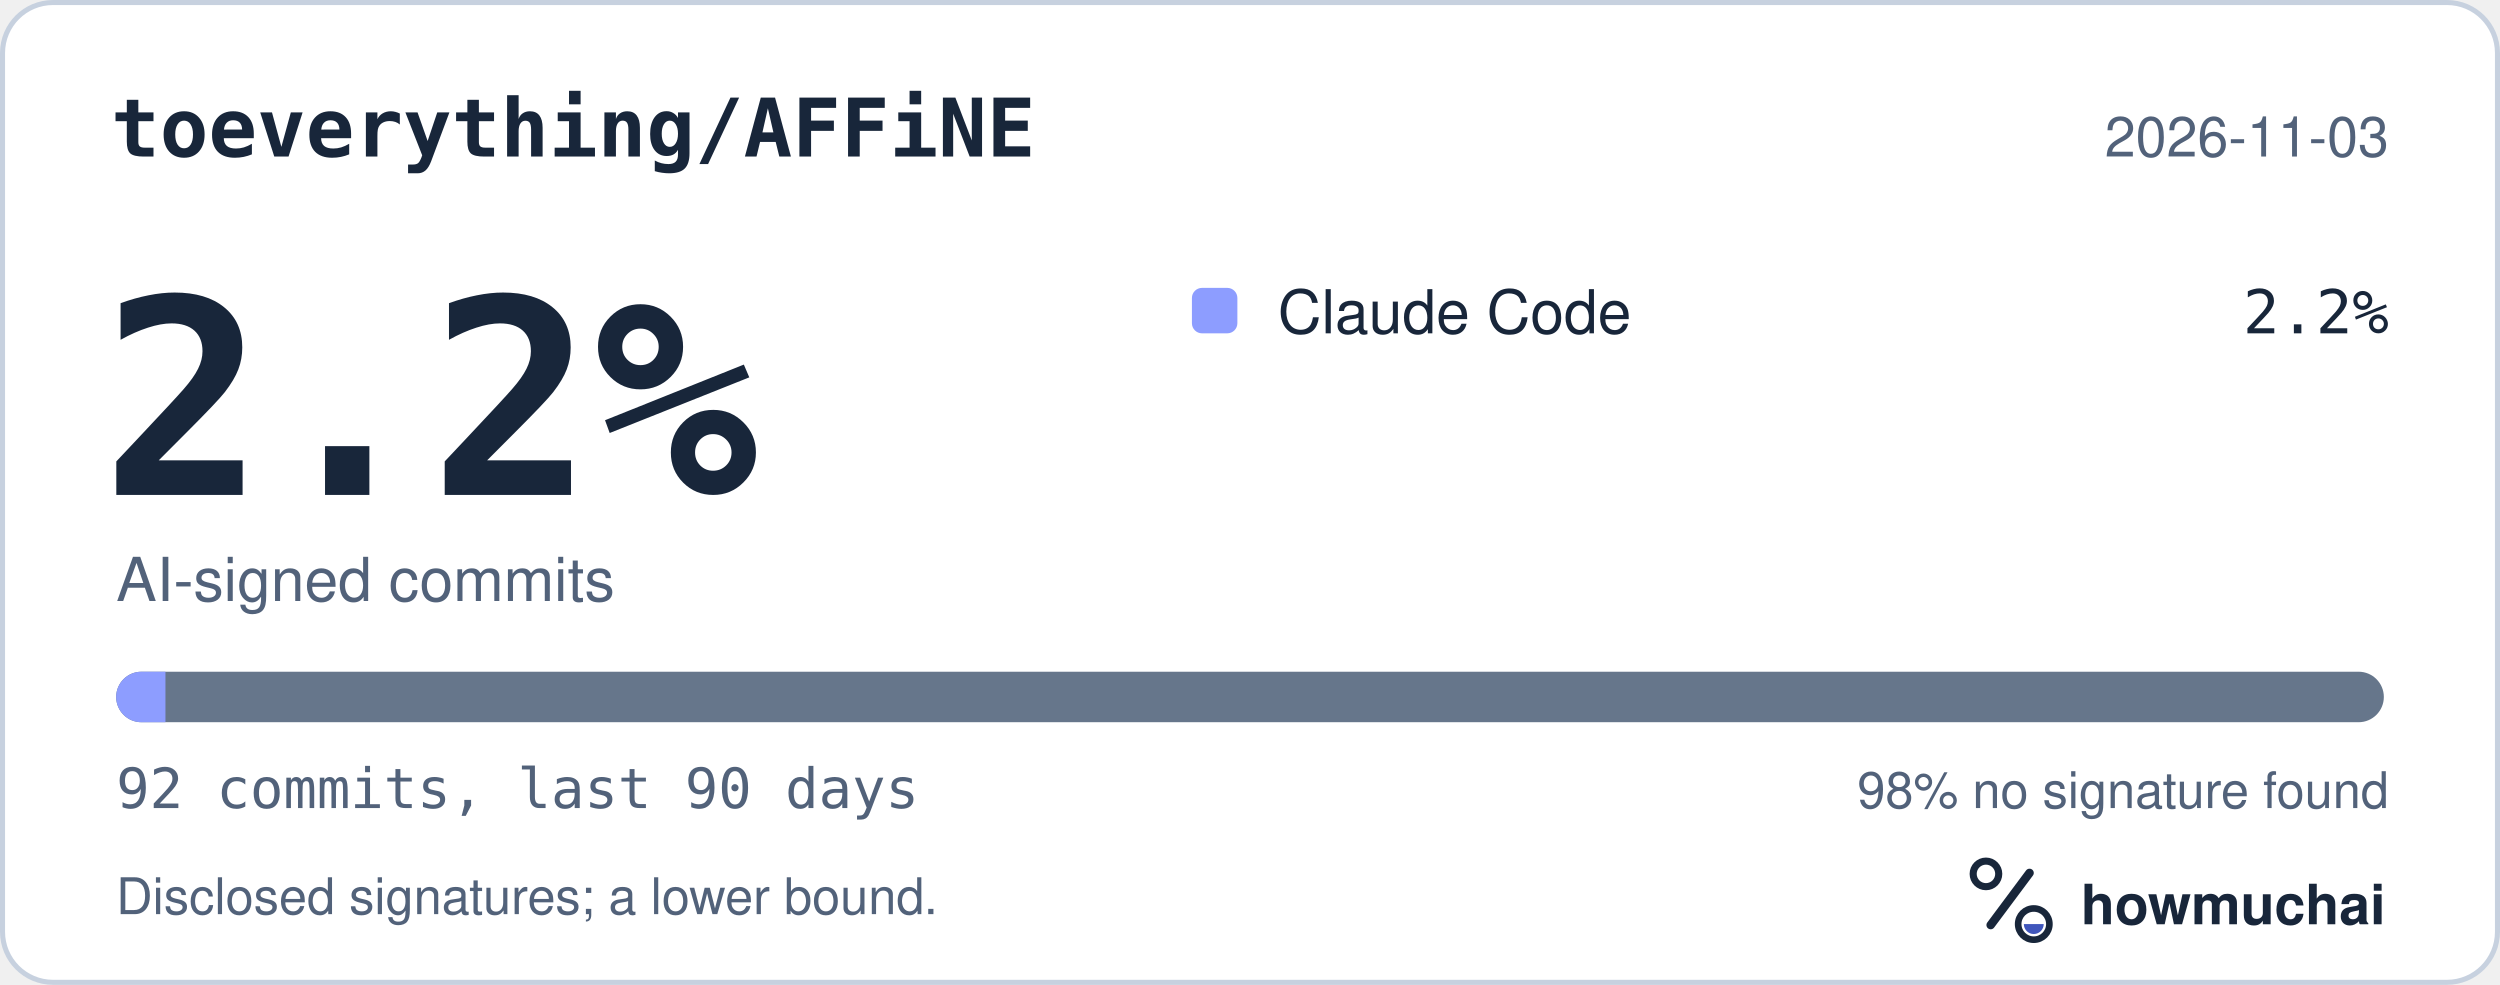
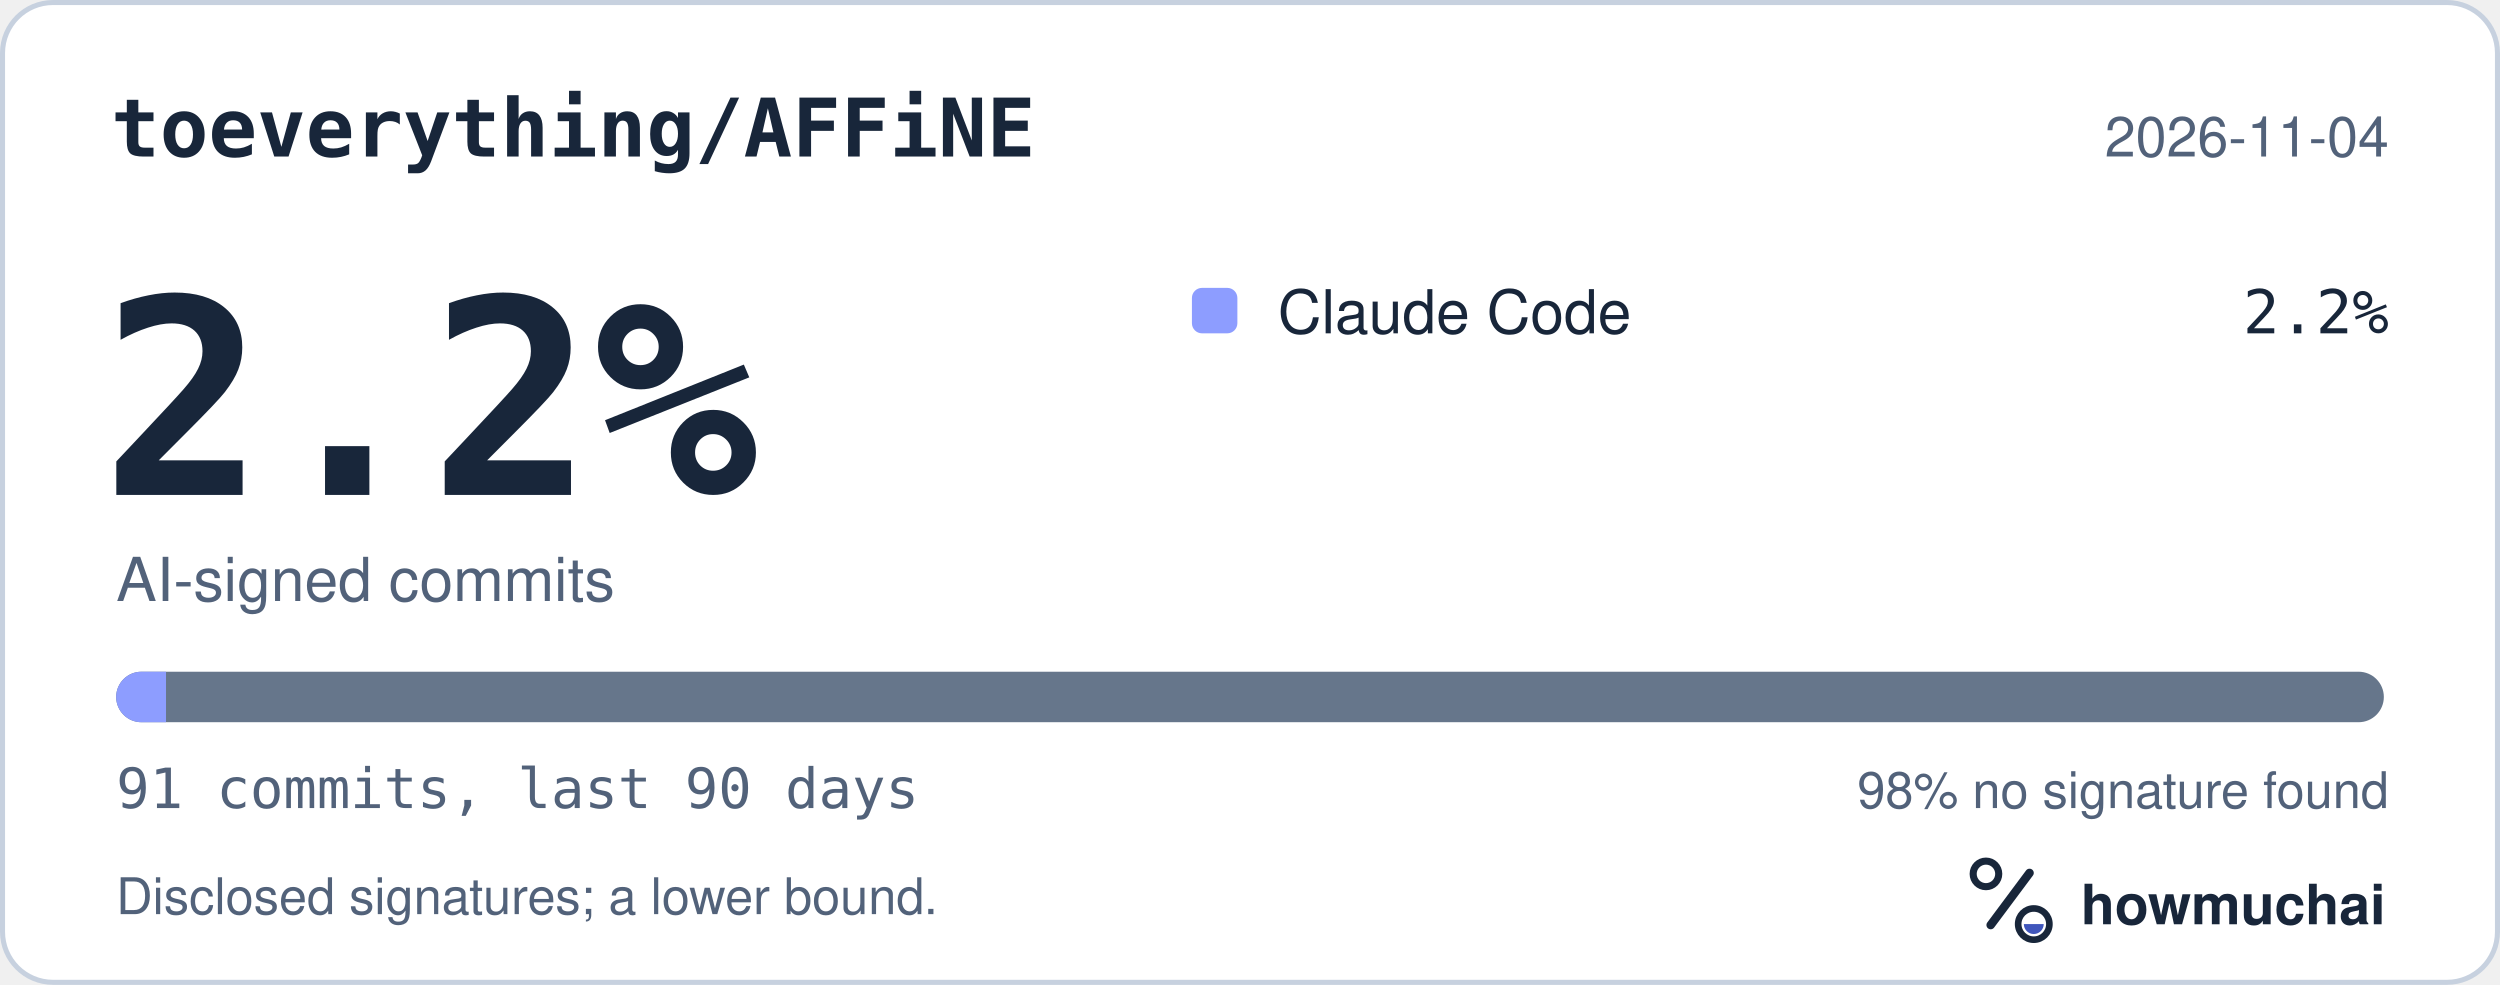
<svg xmlns="http://www.w3.org/2000/svg" width="495" height="195" viewBox="0 0 495 195" role="img" aria-labelledby="hm-t hm-d">
  <rect x="0.5" y="0.5" width="494" height="194" rx="10" fill="#FFFFFF" stroke="#C7D1DF" />
  <text x="22" y="31" fill="#18263A" font-family="ui-monospace, SF Mono, Menlo, Consolas, IBM Plex Mono, monospace" font-size="16" font-weight="600">toeverything/AFFiNE</text>
-   <text x="473" y="31" fill="#52627A" font-family="-apple-system, BlinkMacSystemFont, Segoe UI, Helvetica, Arial, Fira Sans, sans-serif" font-size="11" text-anchor="end">2026-11-03</text>
+   <text x="473" y="31" fill="#52627A" font-family="-apple-system, BlinkMacSystemFont, Segoe UI, Helvetica, Arial, Fira Sans, sans-serif" font-size="11" text-anchor="end">2026-11-04</text>
  <text x="20" y="98" fill="#18263A" font-family="ui-monospace, SF Mono, Menlo, Consolas, IBM Plex Mono, monospace" font-size="54" font-weight="700">2.2%</text>
  <text x="23" y="119" fill="#52627A" font-family="-apple-system, BlinkMacSystemFont, Segoe UI, Helvetica, Arial, Fira Sans, sans-serif" font-size="12">AI-signed commits</text>
  <rect x="236" y="57" width="9" height="9" rx="2" fill="#8D9DFF" />
  <text x="253" y="66" fill="#18263A" font-family="-apple-system, BlinkMacSystemFont, Segoe UI, Helvetica, Arial, Fira Sans, sans-serif" font-size="12">Claude Code</text>
  <text x="473" y="66" fill="#18263A" font-family="ui-monospace, SF Mono, Menlo, Consolas, IBM Plex Mono, monospace" font-size="12" text-anchor="end">2.2%</text>
  <defs>
    <clipPath id="hm-bar">
      <rect x="23" y="133" width="449" height="10" rx="5" />
    </clipPath>
  </defs>
  <rect x="23" y="133" width="449" height="10" rx="5" fill="#66768B" />
  <g clip-path="url(#hm-bar)">
-     <rect x="23.00" y="133" width="9.76" height="10" fill="#8D9DFF" />
+     <rect x="23.00" y="133" width="9.87" height="10" fill="#8D9DFF" />
  </g>
-   <text x="23" y="160" fill="#52627A" font-family="ui-monospace, SF Mono, Menlo, Consolas, IBM Plex Mono, monospace" font-size="11">92 commits, last 90 days</text>
+   <text x="23" y="160" fill="#52627A" font-family="ui-monospace, SF Mono, Menlo, Consolas, IBM Plex Mono, monospace" font-size="11">91 commits, last 90 days</text>
  <text x="473" y="160" fill="#52627A" font-family="-apple-system, BlinkMacSystemFont, Segoe UI, Helvetica, Arial, Fira Sans, sans-serif" font-size="10" text-anchor="end">98% no signature found</text>
  <text x="23" y="181" fill="#52627A" font-family="-apple-system, BlinkMacSystemFont, Segoe UI, Helvetica, Arial, Fira Sans, sans-serif" font-size="10">Disclosed signatures; a lower bound.</text>
  <g transform="translate(386 166) scale(0.046875)">
    <circle cx="154" cy="150" r="54" fill="none" stroke="#18263A" stroke-width="30" />
    <path d="M174 366 338 146" fill="none" stroke="#18263A" stroke-width="36" stroke-linecap="round" />
    <circle cx="356" cy="362" r="66" fill="none" stroke="#18263A" stroke-width="28" />
    <path d="M314 362a42 42 0 0 0 84 0Z" fill="#4056BC" />
  </g>
  <text x="412" y="183" fill="#18263A" font-family="-apple-system, BlinkMacSystemFont, Segoe UI, Helvetica, Arial, Fira Sans, sans-serif" font-size="11" font-weight="650">howmuchai</text>
</svg>
